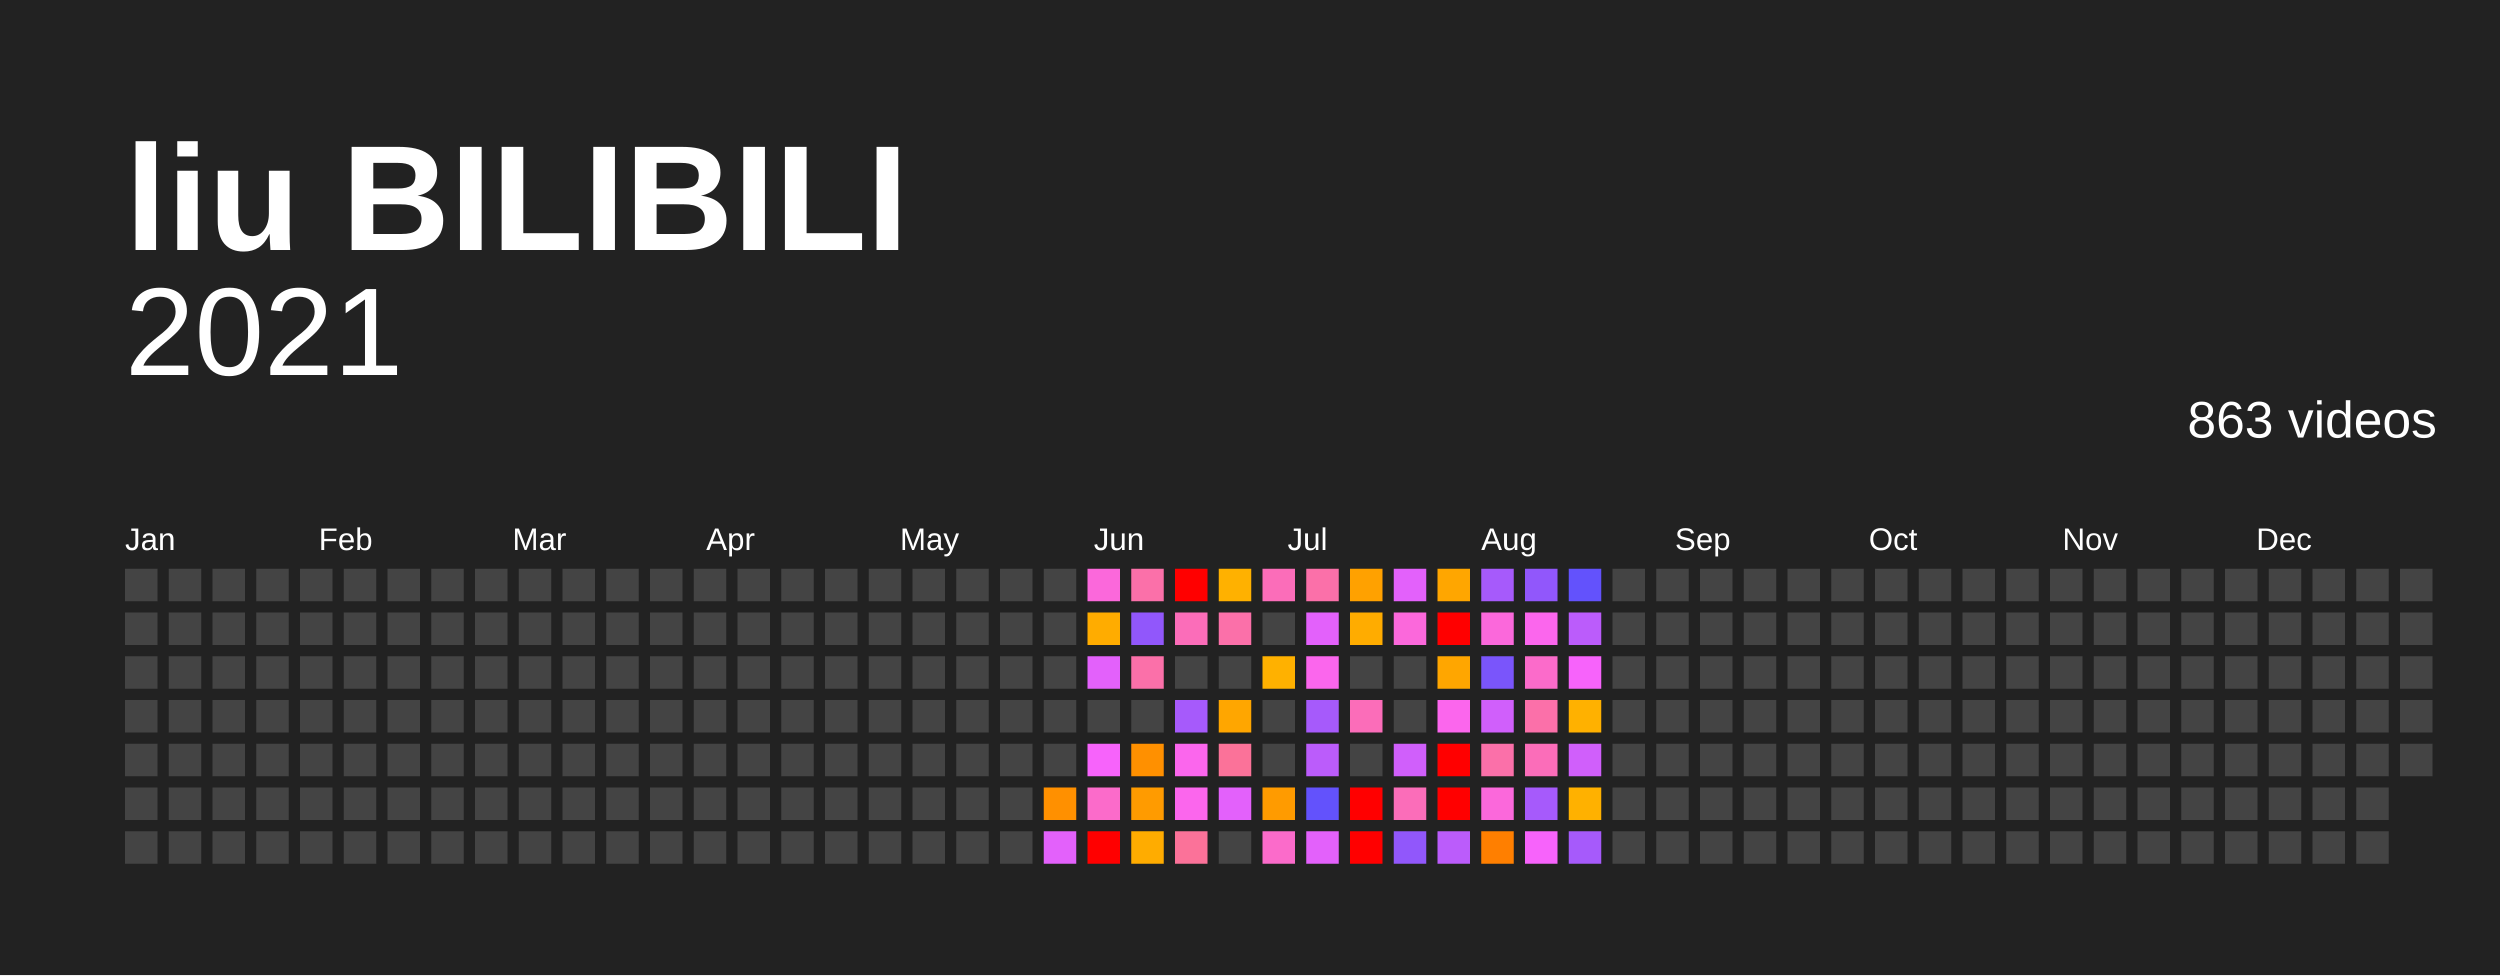
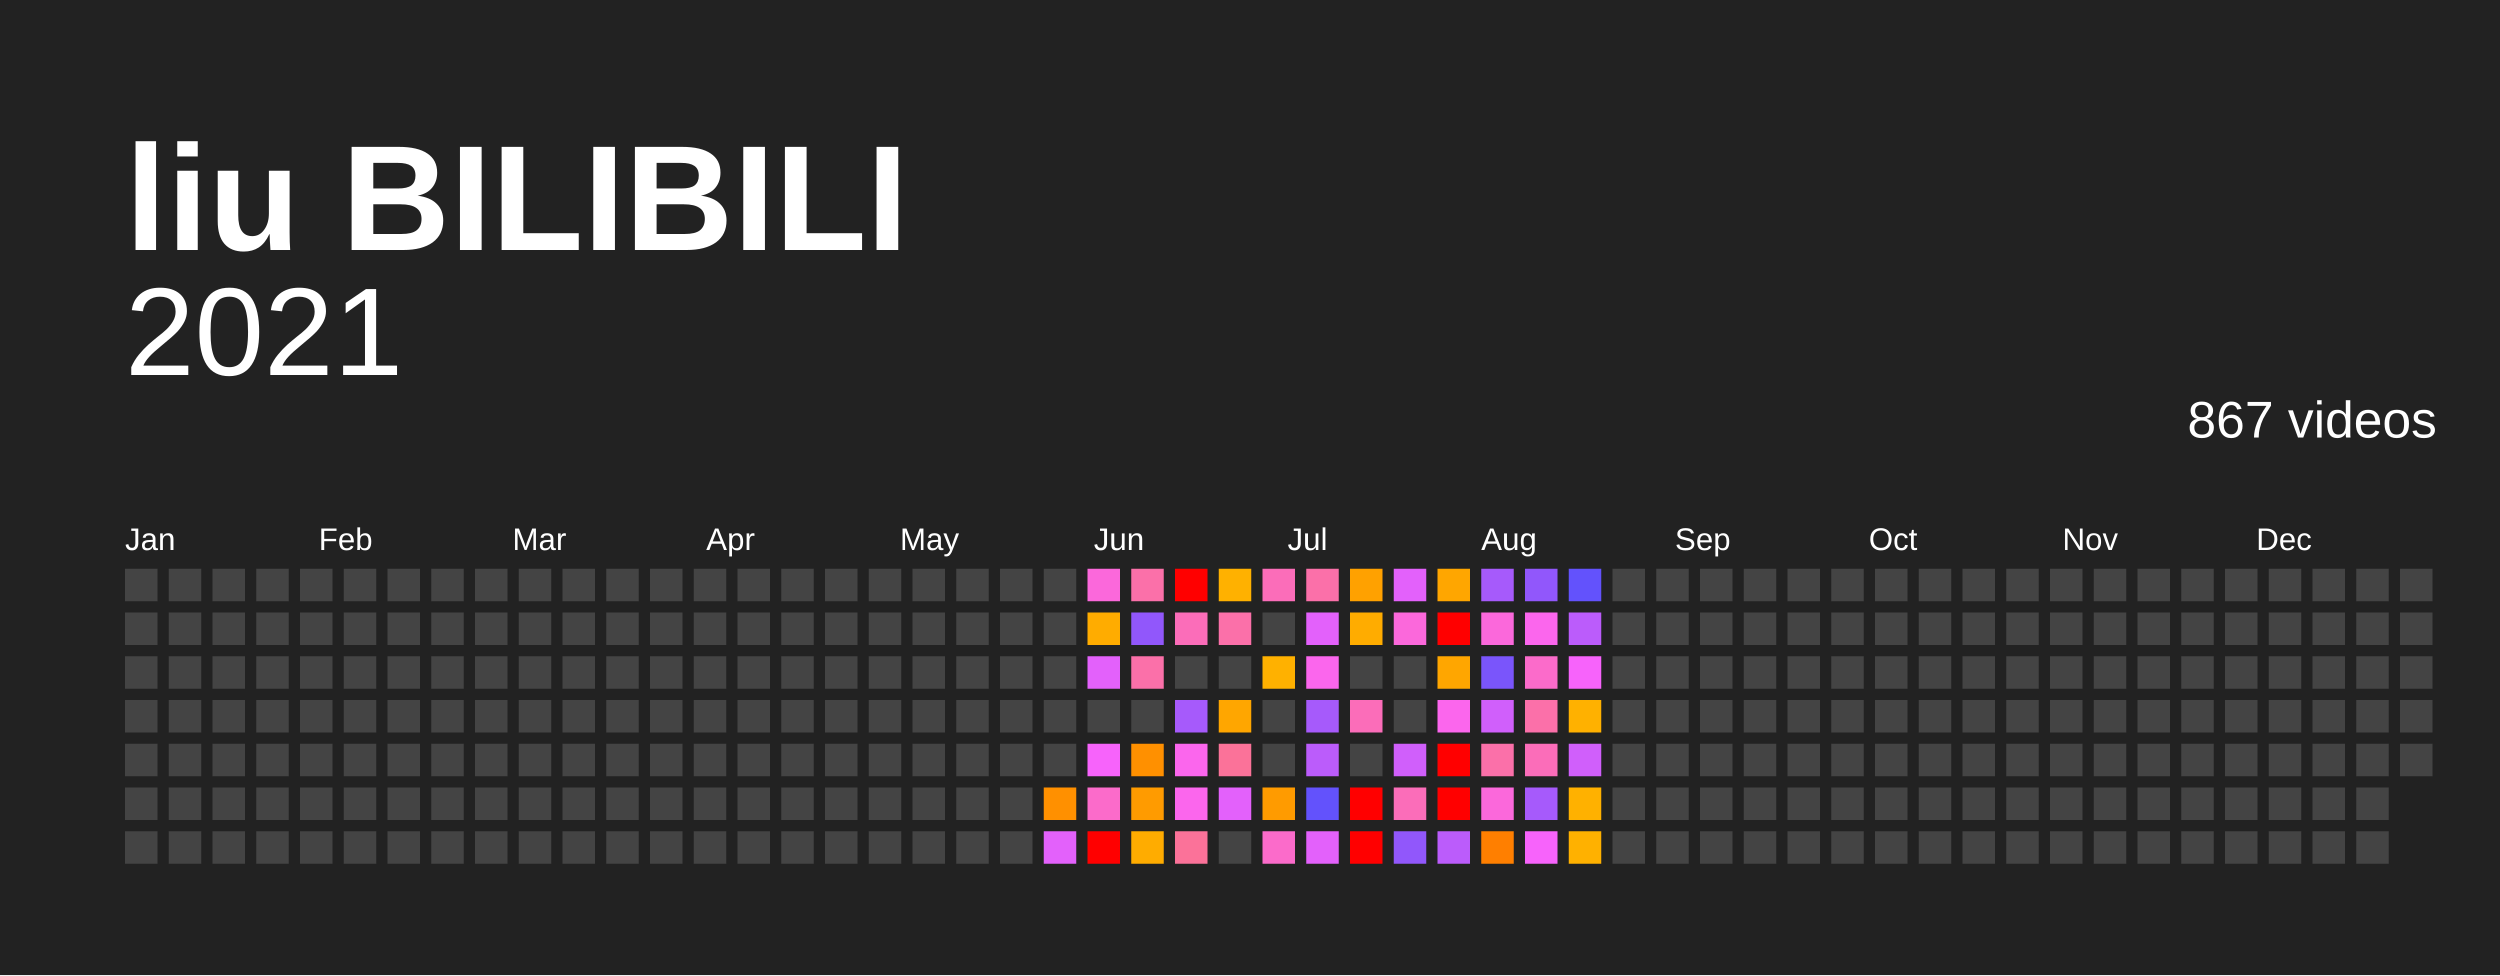
<svg xmlns="http://www.w3.org/2000/svg" baseProfile="full" height="78mm" version="1.1" viewBox="0,0,200,78" width="200mm">
  <defs />
  <rect fill="#222222" height="78" width="200" x="0" y="0" />
  <text fill="#FFFFFF" style="font-size:12px; font-family:Arial; font-weight:bold;" x="10" y="20">liu BILIBILI</text>
  <text alignment-baseline="hanging" fill="#FFFFFF" style="font-size:10.0px; font-family:Arial;" x="10" y="30">2021</text>
-   <text alignment-baseline="hanging" fill="#FFFFFF" style="font-size:4.125px; font-family:Arial;" x="175" y="35">863 videos</text>
+   <text alignment-baseline="hanging" fill="#FFFFFF" style="font-size:4.125px; font-family:Arial;" x="175" y="35">867 videos</text>
  <text fill="#FFFFFF" style="font-size:2.5px; font-family:Arial" x="10.0" y="44">Jan</text>
  <text fill="#FFFFFF" style="font-size:2.5px; font-family:Arial" x="25.5" y="44">Feb</text>
  <text fill="#FFFFFF" style="font-size:2.5px; font-family:Arial" x="41.0" y="44">Mar</text>
  <text fill="#FFFFFF" style="font-size:2.5px; font-family:Arial" x="56.5" y="44">Apr</text>
  <text fill="#FFFFFF" style="font-size:2.5px; font-family:Arial" x="72.0" y="44">May</text>
  <text fill="#FFFFFF" style="font-size:2.5px; font-family:Arial" x="87.5" y="44">Jun</text>
  <text fill="#FFFFFF" style="font-size:2.5px; font-family:Arial" x="103.0" y="44">Jul</text>
  <text fill="#FFFFFF" style="font-size:2.5px; font-family:Arial" x="118.5" y="44">Aug</text>
  <text fill="#FFFFFF" style="font-size:2.5px; font-family:Arial" x="134.0" y="44">Sep</text>
  <text fill="#FFFFFF" style="font-size:2.5px; font-family:Arial" x="149.5" y="44">Oct</text>
  <text fill="#FFFFFF" style="font-size:2.5px; font-family:Arial" x="165.0" y="44">Nov</text>
  <text fill="#FFFFFF" style="font-size:2.5px; font-family:Arial" x="180.5" y="44">Dec</text>
  <rect fill="#444444" height="2.6" width="2.6" x="10.0" y="45.5" />
  <rect fill="#444444" height="2.6" width="2.6" x="10.0" y="49.0" />
  <rect fill="#444444" height="2.6" width="2.6" x="10.0" y="52.5" />
  <rect fill="#444444" height="2.6" width="2.6" x="10.0" y="56.0" />
  <rect fill="#444444" height="2.6" width="2.6" x="10.0" y="59.5" />
  <rect fill="#444444" height="2.6" width="2.6" x="10.0" y="63.0" />
  <rect fill="#444444" height="2.6" width="2.6" x="10.0" y="66.5" />
  <rect fill="#444444" height="2.6" width="2.6" x="13.5" y="45.5" />
  <rect fill="#444444" height="2.6" width="2.6" x="13.5" y="49.0" />
  <rect fill="#444444" height="2.6" width="2.6" x="13.5" y="52.5" />
  <rect fill="#444444" height="2.6" width="2.6" x="13.5" y="56.0" />
  <rect fill="#444444" height="2.6" width="2.6" x="13.5" y="59.5" />
  <rect fill="#444444" height="2.6" width="2.6" x="13.5" y="63.0" />
  <rect fill="#444444" height="2.6" width="2.6" x="13.5" y="66.5" />
  <rect fill="#444444" height="2.6" width="2.6" x="17.0" y="45.5" />
  <rect fill="#444444" height="2.6" width="2.6" x="17.0" y="49.0" />
  <rect fill="#444444" height="2.6" width="2.6" x="17.0" y="52.5" />
  <rect fill="#444444" height="2.6" width="2.6" x="17.0" y="56.0" />
  <rect fill="#444444" height="2.6" width="2.6" x="17.0" y="59.5" />
  <rect fill="#444444" height="2.6" width="2.6" x="17.0" y="63.0" />
  <rect fill="#444444" height="2.6" width="2.6" x="17.0" y="66.5" />
  <rect fill="#444444" height="2.6" width="2.6" x="20.5" y="45.5" />
  <rect fill="#444444" height="2.6" width="2.6" x="20.5" y="49.0" />
  <rect fill="#444444" height="2.6" width="2.6" x="20.5" y="52.5" />
  <rect fill="#444444" height="2.6" width="2.6" x="20.5" y="56.0" />
  <rect fill="#444444" height="2.6" width="2.6" x="20.5" y="59.5" />
  <rect fill="#444444" height="2.6" width="2.6" x="20.5" y="63.0" />
  <rect fill="#444444" height="2.6" width="2.6" x="20.5" y="66.5" />
  <rect fill="#444444" height="2.6" width="2.6" x="24.0" y="45.5" />
  <rect fill="#444444" height="2.6" width="2.6" x="24.0" y="49.0" />
  <rect fill="#444444" height="2.6" width="2.6" x="24.0" y="52.5" />
  <rect fill="#444444" height="2.6" width="2.6" x="24.0" y="56.0" />
  <rect fill="#444444" height="2.6" width="2.6" x="24.0" y="59.5" />
  <rect fill="#444444" height="2.6" width="2.6" x="24.0" y="63.0" />
  <rect fill="#444444" height="2.6" width="2.6" x="24.0" y="66.5" />
  <rect fill="#444444" height="2.6" width="2.6" x="27.5" y="45.5" />
  <rect fill="#444444" height="2.6" width="2.6" x="27.5" y="49.0" />
  <rect fill="#444444" height="2.6" width="2.6" x="27.5" y="52.5" />
  <rect fill="#444444" height="2.6" width="2.6" x="27.5" y="56.0" />
  <rect fill="#444444" height="2.6" width="2.6" x="27.5" y="59.5" />
  <rect fill="#444444" height="2.6" width="2.6" x="27.5" y="63.0" />
  <rect fill="#444444" height="2.6" width="2.6" x="27.5" y="66.5" />
  <rect fill="#444444" height="2.6" width="2.6" x="31.0" y="45.5" />
  <rect fill="#444444" height="2.6" width="2.6" x="31.0" y="49.0" />
  <rect fill="#444444" height="2.6" width="2.6" x="31.0" y="52.5" />
  <rect fill="#444444" height="2.6" width="2.6" x="31.0" y="56.0" />
  <rect fill="#444444" height="2.6" width="2.6" x="31.0" y="59.5" />
  <rect fill="#444444" height="2.6" width="2.6" x="31.0" y="63.0" />
  <rect fill="#444444" height="2.6" width="2.6" x="31.0" y="66.5" />
  <rect fill="#444444" height="2.6" width="2.6" x="34.5" y="45.5" />
  <rect fill="#444444" height="2.6" width="2.6" x="34.5" y="49.0" />
  <rect fill="#444444" height="2.6" width="2.6" x="34.5" y="52.5" />
  <rect fill="#444444" height="2.6" width="2.6" x="34.5" y="56.0" />
  <rect fill="#444444" height="2.6" width="2.6" x="34.5" y="59.5" />
  <rect fill="#444444" height="2.6" width="2.6" x="34.5" y="63.0" />
  <rect fill="#444444" height="2.6" width="2.6" x="34.5" y="66.5" />
  <rect fill="#444444" height="2.6" width="2.6" x="38.0" y="45.5" />
  <rect fill="#444444" height="2.6" width="2.6" x="38.0" y="49.0" />
  <rect fill="#444444" height="2.6" width="2.6" x="38.0" y="52.5" />
  <rect fill="#444444" height="2.6" width="2.6" x="38.0" y="56.0" />
  <rect fill="#444444" height="2.6" width="2.6" x="38.0" y="59.5" />
  <rect fill="#444444" height="2.6" width="2.6" x="38.0" y="63.0" />
  <rect fill="#444444" height="2.6" width="2.6" x="38.0" y="66.5" />
  <rect fill="#444444" height="2.6" width="2.6" x="41.5" y="45.5" />
  <rect fill="#444444" height="2.6" width="2.6" x="41.5" y="49.0" />
  <rect fill="#444444" height="2.6" width="2.6" x="41.5" y="52.5" />
  <rect fill="#444444" height="2.6" width="2.6" x="41.5" y="56.0" />
  <rect fill="#444444" height="2.6" width="2.6" x="41.5" y="59.5" />
  <rect fill="#444444" height="2.6" width="2.6" x="41.5" y="63.0" />
  <rect fill="#444444" height="2.6" width="2.6" x="41.5" y="66.5" />
  <rect fill="#444444" height="2.6" width="2.6" x="45.0" y="45.5" />
  <rect fill="#444444" height="2.6" width="2.6" x="45.0" y="49.0" />
  <rect fill="#444444" height="2.6" width="2.6" x="45.0" y="52.5" />
  <rect fill="#444444" height="2.6" width="2.6" x="45.0" y="56.0" />
  <rect fill="#444444" height="2.6" width="2.6" x="45.0" y="59.5" />
  <rect fill="#444444" height="2.6" width="2.6" x="45.0" y="63.0" />
  <rect fill="#444444" height="2.6" width="2.6" x="45.0" y="66.5" />
  <rect fill="#444444" height="2.6" width="2.6" x="48.5" y="45.5" />
  <rect fill="#444444" height="2.6" width="2.6" x="48.5" y="49.0" />
  <rect fill="#444444" height="2.6" width="2.6" x="48.5" y="52.5" />
  <rect fill="#444444" height="2.6" width="2.6" x="48.5" y="56.0" />
  <rect fill="#444444" height="2.6" width="2.6" x="48.5" y="59.5" />
  <rect fill="#444444" height="2.6" width="2.6" x="48.5" y="63.0" />
  <rect fill="#444444" height="2.6" width="2.6" x="48.5" y="66.5" />
  <rect fill="#444444" height="2.6" width="2.6" x="52.0" y="45.5" />
  <rect fill="#444444" height="2.6" width="2.6" x="52.0" y="49.0" />
  <rect fill="#444444" height="2.6" width="2.6" x="52.0" y="52.5" />
  <rect fill="#444444" height="2.6" width="2.6" x="52.0" y="56.0" />
  <rect fill="#444444" height="2.6" width="2.6" x="52.0" y="59.5" />
  <rect fill="#444444" height="2.6" width="2.6" x="52.0" y="63.0" />
  <rect fill="#444444" height="2.6" width="2.6" x="52.0" y="66.5" />
  <rect fill="#444444" height="2.6" width="2.6" x="55.5" y="45.5" />
  <rect fill="#444444" height="2.6" width="2.6" x="55.5" y="49.0" />
  <rect fill="#444444" height="2.6" width="2.6" x="55.5" y="52.5" />
  <rect fill="#444444" height="2.6" width="2.6" x="55.5" y="56.0" />
  <rect fill="#444444" height="2.6" width="2.6" x="55.5" y="59.5" />
  <rect fill="#444444" height="2.6" width="2.6" x="55.5" y="63.0" />
  <rect fill="#444444" height="2.6" width="2.6" x="55.5" y="66.5" />
  <rect fill="#444444" height="2.6" width="2.6" x="59.0" y="45.5" />
  <rect fill="#444444" height="2.6" width="2.6" x="59.0" y="49.0" />
  <rect fill="#444444" height="2.6" width="2.6" x="59.0" y="52.5" />
  <rect fill="#444444" height="2.6" width="2.6" x="59.0" y="56.0" />
  <rect fill="#444444" height="2.6" width="2.6" x="59.0" y="59.5" />
  <rect fill="#444444" height="2.6" width="2.6" x="59.0" y="63.0" />
  <rect fill="#444444" height="2.6" width="2.6" x="59.0" y="66.5" />
  <rect fill="#444444" height="2.6" width="2.6" x="62.5" y="45.5" />
  <rect fill="#444444" height="2.6" width="2.6" x="62.5" y="49.0" />
  <rect fill="#444444" height="2.6" width="2.6" x="62.5" y="52.5" />
  <rect fill="#444444" height="2.6" width="2.6" x="62.5" y="56.0" />
  <rect fill="#444444" height="2.6" width="2.6" x="62.5" y="59.5" />
  <rect fill="#444444" height="2.6" width="2.6" x="62.5" y="63.0" />
  <rect fill="#444444" height="2.6" width="2.6" x="62.5" y="66.5" />
  <rect fill="#444444" height="2.6" width="2.6" x="66.0" y="45.5" />
  <rect fill="#444444" height="2.6" width="2.6" x="66.0" y="49.0" />
  <rect fill="#444444" height="2.6" width="2.6" x="66.0" y="52.5" />
  <rect fill="#444444" height="2.6" width="2.6" x="66.0" y="56.0" />
  <rect fill="#444444" height="2.6" width="2.6" x="66.0" y="59.5" />
  <rect fill="#444444" height="2.6" width="2.6" x="66.0" y="63.0" />
  <rect fill="#444444" height="2.6" width="2.6" x="66.0" y="66.5" />
  <rect fill="#444444" height="2.6" width="2.6" x="69.5" y="45.5" />
  <rect fill="#444444" height="2.6" width="2.6" x="69.5" y="49.0" />
  <rect fill="#444444" height="2.6" width="2.6" x="69.5" y="52.5" />
  <rect fill="#444444" height="2.6" width="2.6" x="69.5" y="56.0" />
  <rect fill="#444444" height="2.6" width="2.6" x="69.5" y="59.5" />
  <rect fill="#444444" height="2.6" width="2.6" x="69.5" y="63.0" />
  <rect fill="#444444" height="2.6" width="2.6" x="69.5" y="66.5" />
  <rect fill="#444444" height="2.6" width="2.6" x="73.0" y="45.5" />
  <rect fill="#444444" height="2.6" width="2.6" x="73.0" y="49.0" />
  <rect fill="#444444" height="2.6" width="2.6" x="73.0" y="52.5" />
  <rect fill="#444444" height="2.6" width="2.6" x="73.0" y="56.0" />
  <rect fill="#444444" height="2.6" width="2.6" x="73.0" y="59.5" />
  <rect fill="#444444" height="2.6" width="2.6" x="73.0" y="63.0" />
  <rect fill="#444444" height="2.6" width="2.6" x="73.0" y="66.5" />
  <rect fill="#444444" height="2.6" width="2.6" x="76.5" y="45.5" />
  <rect fill="#444444" height="2.6" width="2.6" x="76.5" y="49.0" />
  <rect fill="#444444" height="2.6" width="2.6" x="76.5" y="52.5" />
  <rect fill="#444444" height="2.6" width="2.6" x="76.5" y="56.0" />
  <rect fill="#444444" height="2.6" width="2.6" x="76.5" y="59.5" />
  <rect fill="#444444" height="2.6" width="2.6" x="76.5" y="63.0" />
  <rect fill="#444444" height="2.6" width="2.6" x="76.5" y="66.5" />
  <rect fill="#444444" height="2.6" width="2.6" x="80.0" y="45.5" />
  <rect fill="#444444" height="2.6" width="2.6" x="80.0" y="49.0" />
  <rect fill="#444444" height="2.6" width="2.6" x="80.0" y="52.5" />
  <rect fill="#444444" height="2.6" width="2.6" x="80.0" y="56.0" />
  <rect fill="#444444" height="2.6" width="2.6" x="80.0" y="59.5" />
  <rect fill="#444444" height="2.6" width="2.6" x="80.0" y="63.0" />
  <rect fill="#444444" height="2.6" width="2.6" x="80.0" y="66.5" />
  <rect fill="#444444" height="2.6" width="2.6" x="83.5" y="45.5" />
  <rect fill="#444444" height="2.6" width="2.6" x="83.5" y="49.0" />
  <rect fill="#444444" height="2.6" width="2.6" x="83.5" y="52.5" />
  <rect fill="#444444" height="2.6" width="2.6" x="83.5" y="56.0" />
  <rect fill="#444444" height="2.6" width="2.6" x="83.5" y="59.5" />
  <rect fill="#ff9000" height="2.6" width="2.6" x="83.5" y="63.0" />
  <rect fill="#e361fb" height="2.6" width="2.6" x="83.5" y="66.5" />
  <rect fill="#fb68db" height="2.6" width="2.6" x="87.0" y="45.5" />
  <rect fill="#ffac00" height="2.6" width="2.6" x="87.0" y="49.0" />
  <rect fill="#e361fb" height="2.6" width="2.6" x="87.0" y="52.5" />
  <rect fill="#444444" height="2.6" width="2.6" x="87.0" y="56.0" />
  <rect fill="#f763fb" height="2.6" width="2.6" x="87.0" y="59.5" />
  <rect fill="#fb6bca" height="2.6" width="2.6" x="87.0" y="63.0" />
  <rect fill="red" height="2.6" width="2.6" x="87.0" y="66.5" />
  <rect fill="#fb70a9" height="2.6" width="2.6" x="90.5" y="45.5" />
  <rect fill="#9157fb" height="2.6" width="2.6" x="90.5" y="49.0" />
  <rect fill="#fb70a9" height="2.6" width="2.6" x="90.5" y="52.5" />
  <rect fill="#444444" height="2.6" width="2.6" x="90.5" y="56.0" />
  <rect fill="#ff9000" height="2.6" width="2.6" x="90.5" y="59.5" />
  <rect fill="#ff9b00" height="2.6" width="2.6" x="90.5" y="63.0" />
  <rect fill="#ffac00" height="2.6" width="2.6" x="90.5" y="66.5" />
  <rect fill="red" height="2.6" width="2.6" x="94.0" y="45.5" />
  <rect fill="#fb6db9" height="2.6" width="2.6" x="94.0" y="49.0" />
  <rect fill="#444444" height="2.6" width="2.6" x="94.0" y="52.5" />
  <rect fill="#a65afb" height="2.6" width="2.6" x="94.0" y="56.0" />
  <rect fill="#fb66ed" height="2.6" width="2.6" x="94.0" y="59.5" />
  <rect fill="#fb66ed" height="2.6" width="2.6" x="94.0" y="63.0" />
  <rect fill="#fb7299" height="2.6" width="2.6" x="94.0" y="66.5" />
  <rect fill="#ffb100" height="2.6" width="2.6" x="97.5" y="45.5" />
  <rect fill="#fb70a9" height="2.6" width="2.6" x="97.5" y="49.0" />
  <rect fill="#444444" height="2.6" width="2.6" x="97.5" y="52.5" />
  <rect fill="#ffa600" height="2.6" width="2.6" x="97.5" y="56.0" />
  <rect fill="#fb7299" height="2.6" width="2.6" x="97.5" y="59.5" />
  <rect fill="#e361fb" height="2.6" width="2.6" x="97.5" y="63.0" />
  <rect fill="#444444" height="2.6" width="2.6" x="97.5" y="66.5" />
  <rect fill="#fb6db9" height="2.6" width="2.6" x="101.0" y="45.5" />
  <rect fill="#444444" height="2.6" width="2.6" x="101.0" y="49.0" />
  <rect fill="#ffb100" height="2.6" width="2.6" x="101.0" y="52.5" />
  <rect fill="#444444" height="2.6" width="2.6" x="101.0" y="56.0" />
  <rect fill="#444444" height="2.6" width="2.6" x="101.0" y="59.5" />
  <rect fill="#ff9b00" height="2.6" width="2.6" x="101.0" y="63.0" />
  <rect fill="#fb6bca" height="2.6" width="2.6" x="101.0" y="66.5" />
  <rect fill="#fb70a9" height="2.6" width="2.6" x="104.5" y="45.5" />
  <rect fill="#e361fb" height="2.6" width="2.6" x="104.5" y="49.0" />
  <rect fill="#fb66ed" height="2.6" width="2.6" x="104.5" y="52.5" />
  <rect fill="#a65afb" height="2.6" width="2.6" x="104.5" y="56.0" />
  <rect fill="#bb5cfb" height="2.6" width="2.6" x="104.5" y="59.5" />
  <rect fill="#6352fc" height="2.6" width="2.6" x="104.5" y="63.0" />
  <rect fill="#e361fb" height="2.6" width="2.6" x="104.5" y="66.5" />
  <rect fill="#ffa100" height="2.6" width="2.6" x="108.0" y="45.5" />
  <rect fill="#ffac00" height="2.6" width="2.6" x="108.0" y="49.0" />
  <rect fill="#444444" height="2.6" width="2.6" x="108.0" y="52.5" />
  <rect fill="#fb6db9" height="2.6" width="2.6" x="108.0" y="56.0" />
  <rect fill="#444444" height="2.6" width="2.6" x="108.0" y="59.5" />
  <rect fill="red" height="2.6" width="2.6" x="108.0" y="63.0" />
  <rect fill="red" height="2.6" width="2.6" x="108.0" y="66.5" />
  <rect fill="#e361fb" height="2.6" width="2.6" x="111.5" y="45.5" />
  <rect fill="#fb68db" height="2.6" width="2.6" x="111.5" y="49.0" />
  <rect fill="#444444" height="2.6" width="2.6" x="111.5" y="52.5" />
  <rect fill="#444444" height="2.6" width="2.6" x="111.5" y="56.0" />
  <rect fill="#d05ffb" height="2.6" width="2.6" x="111.5" y="59.5" />
  <rect fill="#fb6db9" height="2.6" width="2.6" x="111.5" y="63.0" />
  <rect fill="#9157fb" height="2.6" width="2.6" x="111.5" y="66.5" />
  <rect fill="#ffa600" height="2.6" width="2.6" x="115.0" y="45.5" />
  <rect fill="red" height="2.6" width="2.6" x="115.0" y="49.0" />
  <rect fill="#ffa600" height="2.6" width="2.6" x="115.0" y="52.5" />
  <rect fill="#fb66ed" height="2.6" width="2.6" x="115.0" y="56.0" />
  <rect fill="red" height="2.6" width="2.6" x="115.0" y="59.5" />
  <rect fill="red" height="2.6" width="2.6" x="115.0" y="63.0" />
  <rect fill="#bb5cfb" height="2.6" width="2.6" x="115.0" y="66.5" />
  <rect fill="#a65afb" height="2.6" width="2.6" x="118.5" y="45.5" />
  <rect fill="#fb68db" height="2.6" width="2.6" x="118.5" y="49.0" />
  <rect fill="#7a55fb" height="2.6" width="2.6" x="118.5" y="52.5" />
  <rect fill="#d05ffb" height="2.6" width="2.6" x="118.5" y="56.0" />
  <rect fill="#fb70a9" height="2.6" width="2.6" x="118.5" y="59.5" />
  <rect fill="#fb68db" height="2.6" width="2.6" x="118.5" y="63.0" />
  <rect fill="#ff7f00" height="2.6" width="2.6" x="118.5" y="66.5" />
  <rect fill="#9157fb" height="2.6" width="2.6" x="122.0" y="45.5" />
  <rect fill="#fb66ed" height="2.6" width="2.6" x="122.0" y="49.0" />
  <rect fill="#fb6bca" height="2.6" width="2.6" x="122.0" y="52.5" />
  <rect fill="#fb70a9" height="2.6" width="2.6" x="122.0" y="56.0" />
  <rect fill="#fb6db9" height="2.6" width="2.6" x="122.0" y="59.5" />
  <rect fill="#a65afb" height="2.6" width="2.6" x="122.0" y="63.0" />
  <rect fill="#f763fb" height="2.6" width="2.6" x="122.0" y="66.5" />
  <rect fill="#6352fc" height="2.6" width="2.6" x="125.5" y="45.5" />
  <rect fill="#bb5cfb" height="2.6" width="2.6" x="125.5" y="49.0" />
  <rect fill="#f763fb" height="2.6" width="2.6" x="125.5" y="52.5" />
  <rect fill="#ffb100" height="2.6" width="2.6" x="125.5" y="56.0" />
  <rect fill="#d05ffb" height="2.6" width="2.6" x="125.5" y="59.5" />
  <rect fill="#ffb100" height="2.6" width="2.6" x="125.5" y="63.0" />
-   <rect fill="#a65afb" height="2.6" width="2.6" x="125.5" y="66.5" />
+   <rect fill="#ffb100" height="2.6" width="2.6" x="125.5" y="66.5" />
  <rect fill="#444444" height="2.6" width="2.6" x="129.0" y="45.5" />
  <rect fill="#444444" height="2.6" width="2.6" x="129.0" y="49.0" />
  <rect fill="#444444" height="2.6" width="2.6" x="129.0" y="52.5" />
  <rect fill="#444444" height="2.6" width="2.6" x="129.0" y="56.0" />
  <rect fill="#444444" height="2.6" width="2.6" x="129.0" y="59.5" />
  <rect fill="#444444" height="2.6" width="2.6" x="129.0" y="63.0" />
  <rect fill="#444444" height="2.6" width="2.6" x="129.0" y="66.5" />
  <rect fill="#444444" height="2.6" width="2.6" x="132.5" y="45.5" />
  <rect fill="#444444" height="2.6" width="2.6" x="132.5" y="49.0" />
  <rect fill="#444444" height="2.6" width="2.6" x="132.5" y="52.5" />
  <rect fill="#444444" height="2.6" width="2.6" x="132.5" y="56.0" />
  <rect fill="#444444" height="2.6" width="2.6" x="132.5" y="59.5" />
  <rect fill="#444444" height="2.6" width="2.6" x="132.5" y="63.0" />
  <rect fill="#444444" height="2.6" width="2.6" x="132.5" y="66.5" />
  <rect fill="#444444" height="2.6" width="2.6" x="136.0" y="45.5" />
  <rect fill="#444444" height="2.6" width="2.6" x="136.0" y="49.0" />
  <rect fill="#444444" height="2.6" width="2.6" x="136.0" y="52.5" />
  <rect fill="#444444" height="2.6" width="2.6" x="136.0" y="56.0" />
  <rect fill="#444444" height="2.6" width="2.6" x="136.0" y="59.5" />
  <rect fill="#444444" height="2.6" width="2.6" x="136.0" y="63.0" />
  <rect fill="#444444" height="2.6" width="2.6" x="136.0" y="66.5" />
  <rect fill="#444444" height="2.6" width="2.6" x="139.5" y="45.5" />
  <rect fill="#444444" height="2.6" width="2.6" x="139.5" y="49.0" />
  <rect fill="#444444" height="2.6" width="2.6" x="139.5" y="52.5" />
  <rect fill="#444444" height="2.6" width="2.6" x="139.5" y="56.0" />
  <rect fill="#444444" height="2.6" width="2.6" x="139.5" y="59.5" />
  <rect fill="#444444" height="2.6" width="2.6" x="139.5" y="63.0" />
  <rect fill="#444444" height="2.6" width="2.6" x="139.5" y="66.5" />
  <rect fill="#444444" height="2.6" width="2.6" x="143.0" y="45.5" />
  <rect fill="#444444" height="2.6" width="2.6" x="143.0" y="49.0" />
  <rect fill="#444444" height="2.6" width="2.6" x="143.0" y="52.5" />
  <rect fill="#444444" height="2.6" width="2.6" x="143.0" y="56.0" />
  <rect fill="#444444" height="2.6" width="2.6" x="143.0" y="59.5" />
  <rect fill="#444444" height="2.6" width="2.6" x="143.0" y="63.0" />
  <rect fill="#444444" height="2.6" width="2.6" x="143.0" y="66.5" />
  <rect fill="#444444" height="2.6" width="2.6" x="146.5" y="45.5" />
  <rect fill="#444444" height="2.6" width="2.6" x="146.5" y="49.0" />
  <rect fill="#444444" height="2.6" width="2.6" x="146.5" y="52.5" />
  <rect fill="#444444" height="2.6" width="2.6" x="146.5" y="56.0" />
  <rect fill="#444444" height="2.6" width="2.6" x="146.5" y="59.5" />
  <rect fill="#444444" height="2.6" width="2.6" x="146.5" y="63.0" />
  <rect fill="#444444" height="2.6" width="2.6" x="146.5" y="66.5" />
  <rect fill="#444444" height="2.6" width="2.6" x="150.0" y="45.5" />
  <rect fill="#444444" height="2.6" width="2.6" x="150.0" y="49.0" />
  <rect fill="#444444" height="2.6" width="2.6" x="150.0" y="52.5" />
  <rect fill="#444444" height="2.6" width="2.6" x="150.0" y="56.0" />
  <rect fill="#444444" height="2.6" width="2.6" x="150.0" y="59.5" />
  <rect fill="#444444" height="2.6" width="2.6" x="150.0" y="63.0" />
  <rect fill="#444444" height="2.6" width="2.6" x="150.0" y="66.5" />
  <rect fill="#444444" height="2.6" width="2.6" x="153.5" y="45.5" />
  <rect fill="#444444" height="2.6" width="2.6" x="153.5" y="49.0" />
  <rect fill="#444444" height="2.6" width="2.6" x="153.5" y="52.5" />
  <rect fill="#444444" height="2.6" width="2.6" x="153.5" y="56.0" />
  <rect fill="#444444" height="2.6" width="2.6" x="153.5" y="59.5" />
  <rect fill="#444444" height="2.6" width="2.6" x="153.5" y="63.0" />
  <rect fill="#444444" height="2.6" width="2.6" x="153.5" y="66.5" />
  <rect fill="#444444" height="2.6" width="2.6" x="157.0" y="45.5" />
  <rect fill="#444444" height="2.6" width="2.6" x="157.0" y="49.0" />
  <rect fill="#444444" height="2.6" width="2.6" x="157.0" y="52.5" />
  <rect fill="#444444" height="2.6" width="2.6" x="157.0" y="56.0" />
  <rect fill="#444444" height="2.6" width="2.6" x="157.0" y="59.5" />
  <rect fill="#444444" height="2.6" width="2.6" x="157.0" y="63.0" />
  <rect fill="#444444" height="2.6" width="2.6" x="157.0" y="66.5" />
  <rect fill="#444444" height="2.6" width="2.6" x="160.5" y="45.5" />
  <rect fill="#444444" height="2.6" width="2.6" x="160.5" y="49.0" />
  <rect fill="#444444" height="2.6" width="2.6" x="160.5" y="52.5" />
  <rect fill="#444444" height="2.6" width="2.6" x="160.5" y="56.0" />
  <rect fill="#444444" height="2.6" width="2.6" x="160.5" y="59.5" />
  <rect fill="#444444" height="2.6" width="2.6" x="160.5" y="63.0" />
  <rect fill="#444444" height="2.6" width="2.6" x="160.5" y="66.5" />
  <rect fill="#444444" height="2.6" width="2.6" x="164.0" y="45.5" />
  <rect fill="#444444" height="2.6" width="2.6" x="164.0" y="49.0" />
  <rect fill="#444444" height="2.6" width="2.6" x="164.0" y="52.5" />
  <rect fill="#444444" height="2.6" width="2.6" x="164.0" y="56.0" />
  <rect fill="#444444" height="2.6" width="2.6" x="164.0" y="59.5" />
  <rect fill="#444444" height="2.6" width="2.6" x="164.0" y="63.0" />
  <rect fill="#444444" height="2.6" width="2.6" x="164.0" y="66.5" />
  <rect fill="#444444" height="2.6" width="2.6" x="167.5" y="45.5" />
  <rect fill="#444444" height="2.6" width="2.6" x="167.5" y="49.0" />
  <rect fill="#444444" height="2.6" width="2.6" x="167.5" y="52.5" />
  <rect fill="#444444" height="2.6" width="2.6" x="167.5" y="56.0" />
  <rect fill="#444444" height="2.6" width="2.6" x="167.5" y="59.5" />
  <rect fill="#444444" height="2.6" width="2.6" x="167.5" y="63.0" />
  <rect fill="#444444" height="2.6" width="2.6" x="167.5" y="66.5" />
  <rect fill="#444444" height="2.6" width="2.6" x="171.0" y="45.5" />
  <rect fill="#444444" height="2.6" width="2.6" x="171.0" y="49.0" />
  <rect fill="#444444" height="2.6" width="2.6" x="171.0" y="52.5" />
  <rect fill="#444444" height="2.6" width="2.6" x="171.0" y="56.0" />
  <rect fill="#444444" height="2.6" width="2.6" x="171.0" y="59.5" />
  <rect fill="#444444" height="2.6" width="2.6" x="171.0" y="63.0" />
  <rect fill="#444444" height="2.6" width="2.6" x="171.0" y="66.5" />
  <rect fill="#444444" height="2.6" width="2.6" x="174.5" y="45.5" />
  <rect fill="#444444" height="2.6" width="2.6" x="174.5" y="49.0" />
  <rect fill="#444444" height="2.6" width="2.6" x="174.5" y="52.5" />
  <rect fill="#444444" height="2.6" width="2.6" x="174.5" y="56.0" />
  <rect fill="#444444" height="2.6" width="2.6" x="174.5" y="59.5" />
  <rect fill="#444444" height="2.6" width="2.6" x="174.5" y="63.0" />
  <rect fill="#444444" height="2.6" width="2.6" x="174.5" y="66.5" />
  <rect fill="#444444" height="2.6" width="2.6" x="178.0" y="45.5" />
  <rect fill="#444444" height="2.6" width="2.6" x="178.0" y="49.0" />
  <rect fill="#444444" height="2.6" width="2.6" x="178.0" y="52.5" />
  <rect fill="#444444" height="2.6" width="2.6" x="178.0" y="56.0" />
  <rect fill="#444444" height="2.6" width="2.6" x="178.0" y="59.5" />
  <rect fill="#444444" height="2.6" width="2.6" x="178.0" y="63.0" />
  <rect fill="#444444" height="2.6" width="2.6" x="178.0" y="66.5" />
  <rect fill="#444444" height="2.6" width="2.6" x="181.5" y="45.5" />
  <rect fill="#444444" height="2.6" width="2.6" x="181.5" y="49.0" />
  <rect fill="#444444" height="2.6" width="2.6" x="181.5" y="52.5" />
  <rect fill="#444444" height="2.6" width="2.6" x="181.5" y="56.0" />
  <rect fill="#444444" height="2.6" width="2.6" x="181.5" y="59.5" />
  <rect fill="#444444" height="2.6" width="2.6" x="181.5" y="63.0" />
  <rect fill="#444444" height="2.6" width="2.6" x="181.5" y="66.5" />
  <rect fill="#444444" height="2.6" width="2.6" x="185.0" y="45.5" />
  <rect fill="#444444" height="2.6" width="2.6" x="185.0" y="49.0" />
  <rect fill="#444444" height="2.6" width="2.6" x="185.0" y="52.5" />
  <rect fill="#444444" height="2.6" width="2.6" x="185.0" y="56.0" />
  <rect fill="#444444" height="2.6" width="2.6" x="185.0" y="59.5" />
  <rect fill="#444444" height="2.6" width="2.6" x="185.0" y="63.0" />
  <rect fill="#444444" height="2.6" width="2.6" x="185.0" y="66.5" />
  <rect fill="#444444" height="2.6" width="2.6" x="188.5" y="45.5" />
  <rect fill="#444444" height="2.6" width="2.6" x="188.5" y="49.0" />
  <rect fill="#444444" height="2.6" width="2.6" x="188.5" y="52.5" />
  <rect fill="#444444" height="2.6" width="2.6" x="188.5" y="56.0" />
  <rect fill="#444444" height="2.6" width="2.6" x="188.5" y="59.5" />
  <rect fill="#444444" height="2.6" width="2.6" x="188.5" y="63.0" />
  <rect fill="#444444" height="2.6" width="2.6" x="188.5" y="66.5" />
  <rect fill="#444444" height="2.6" width="2.6" x="192.0" y="45.5" />
  <rect fill="#444444" height="2.6" width="2.6" x="192.0" y="49.0" />
  <rect fill="#444444" height="2.6" width="2.6" x="192.0" y="52.5" />
  <rect fill="#444444" height="2.6" width="2.6" x="192.0" y="56.0" />
  <rect fill="#444444" height="2.6" width="2.6" x="192.0" y="59.5" />
</svg>
